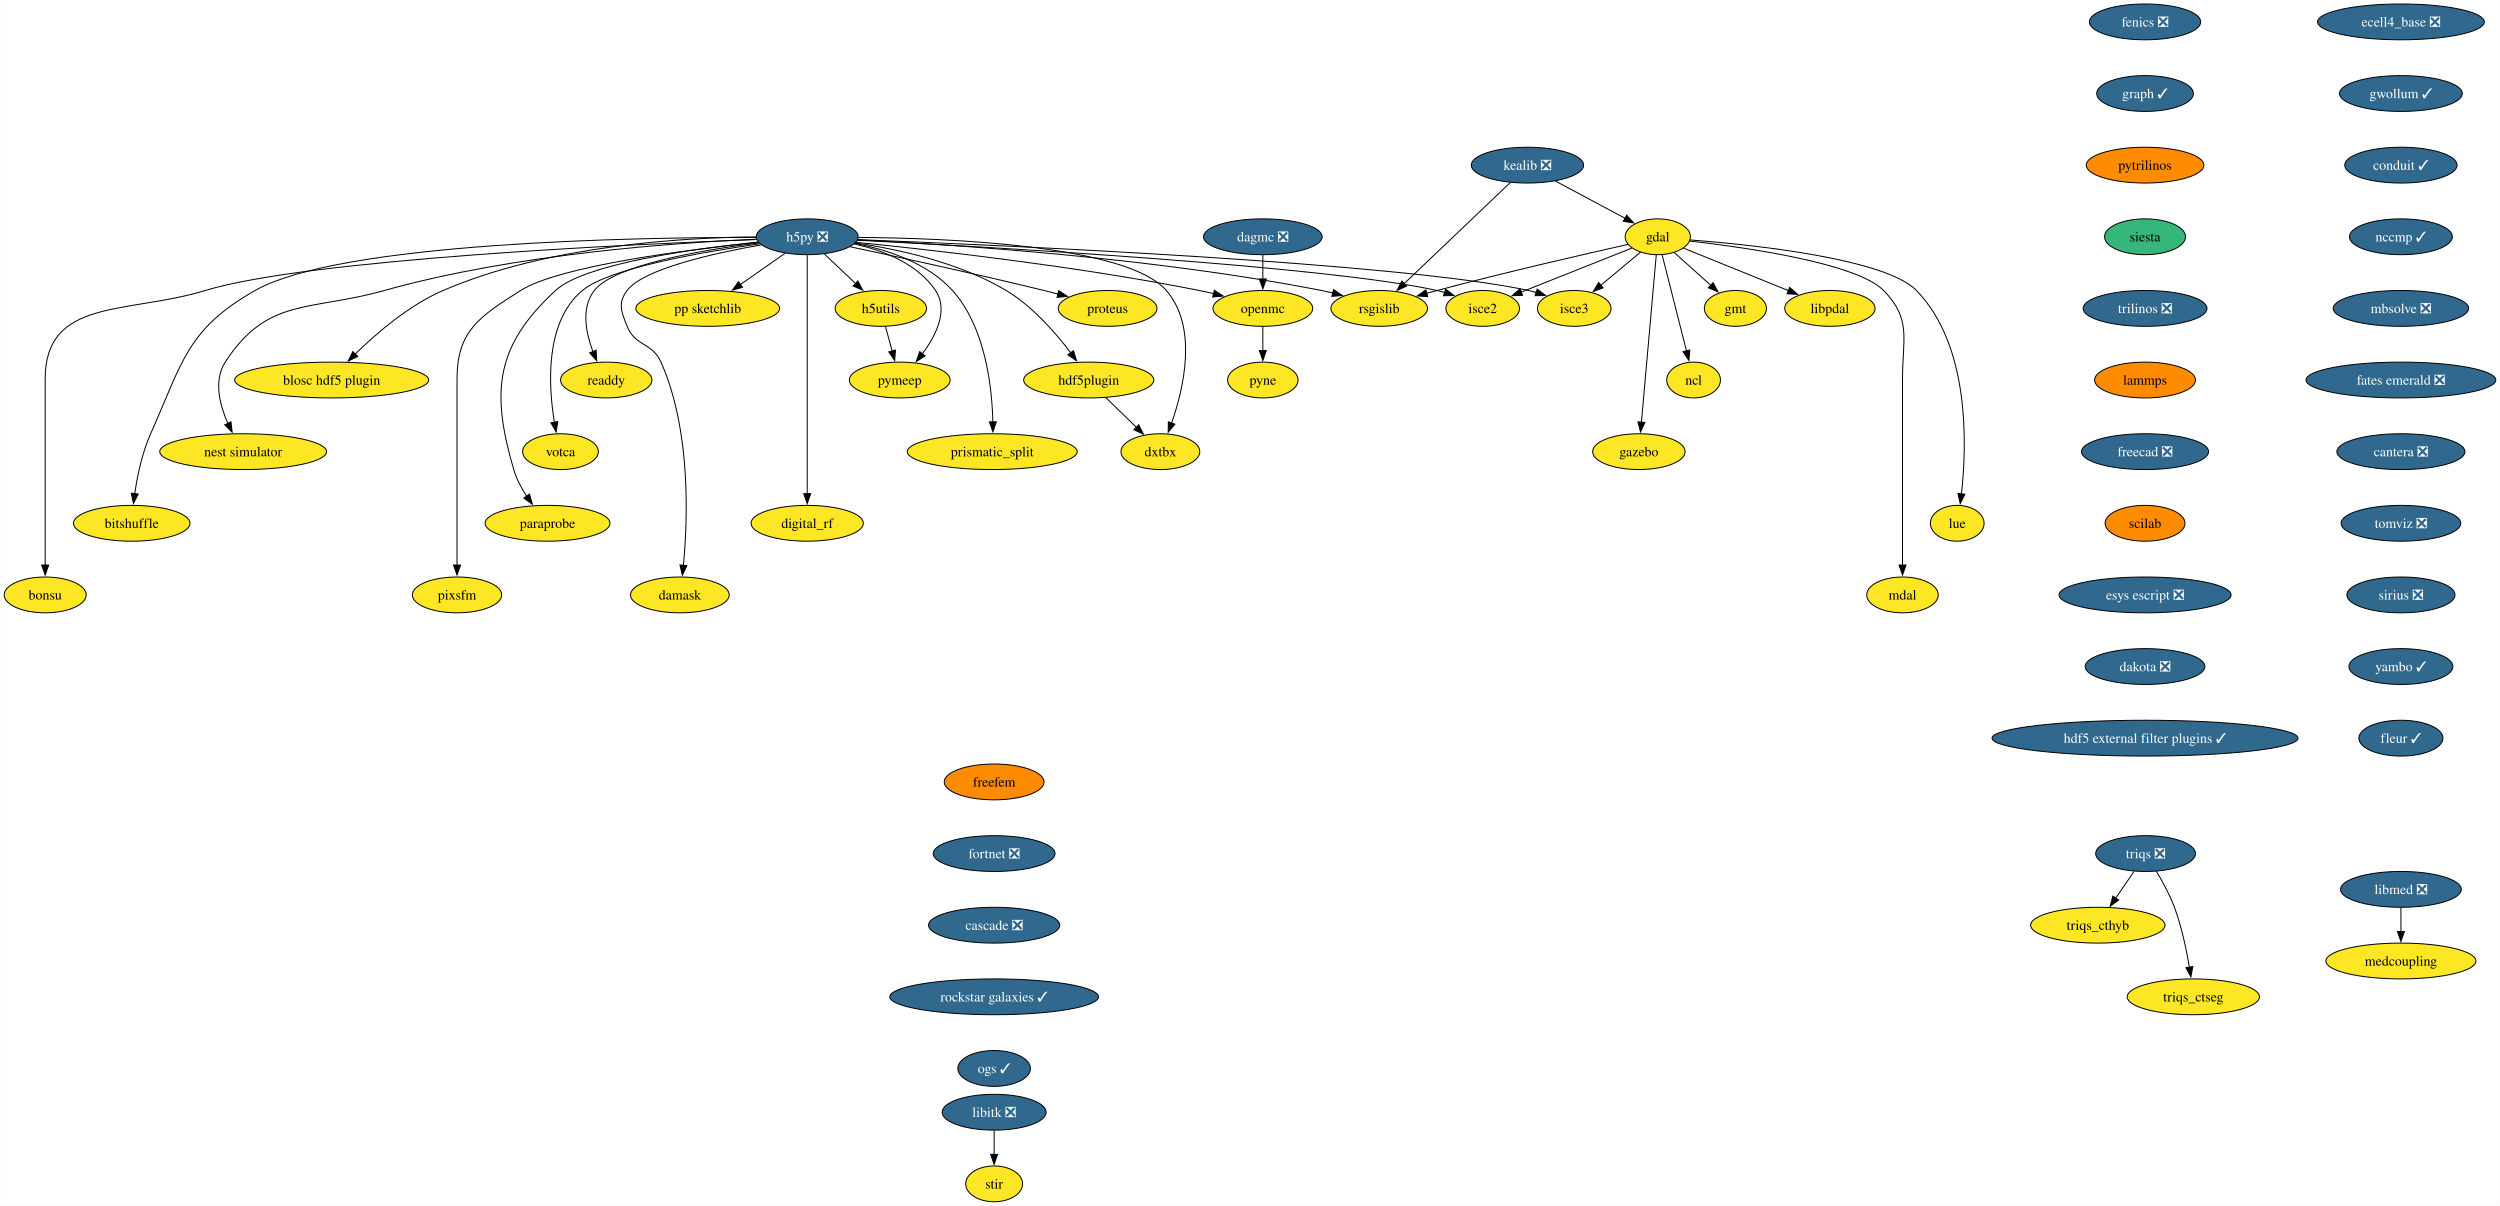
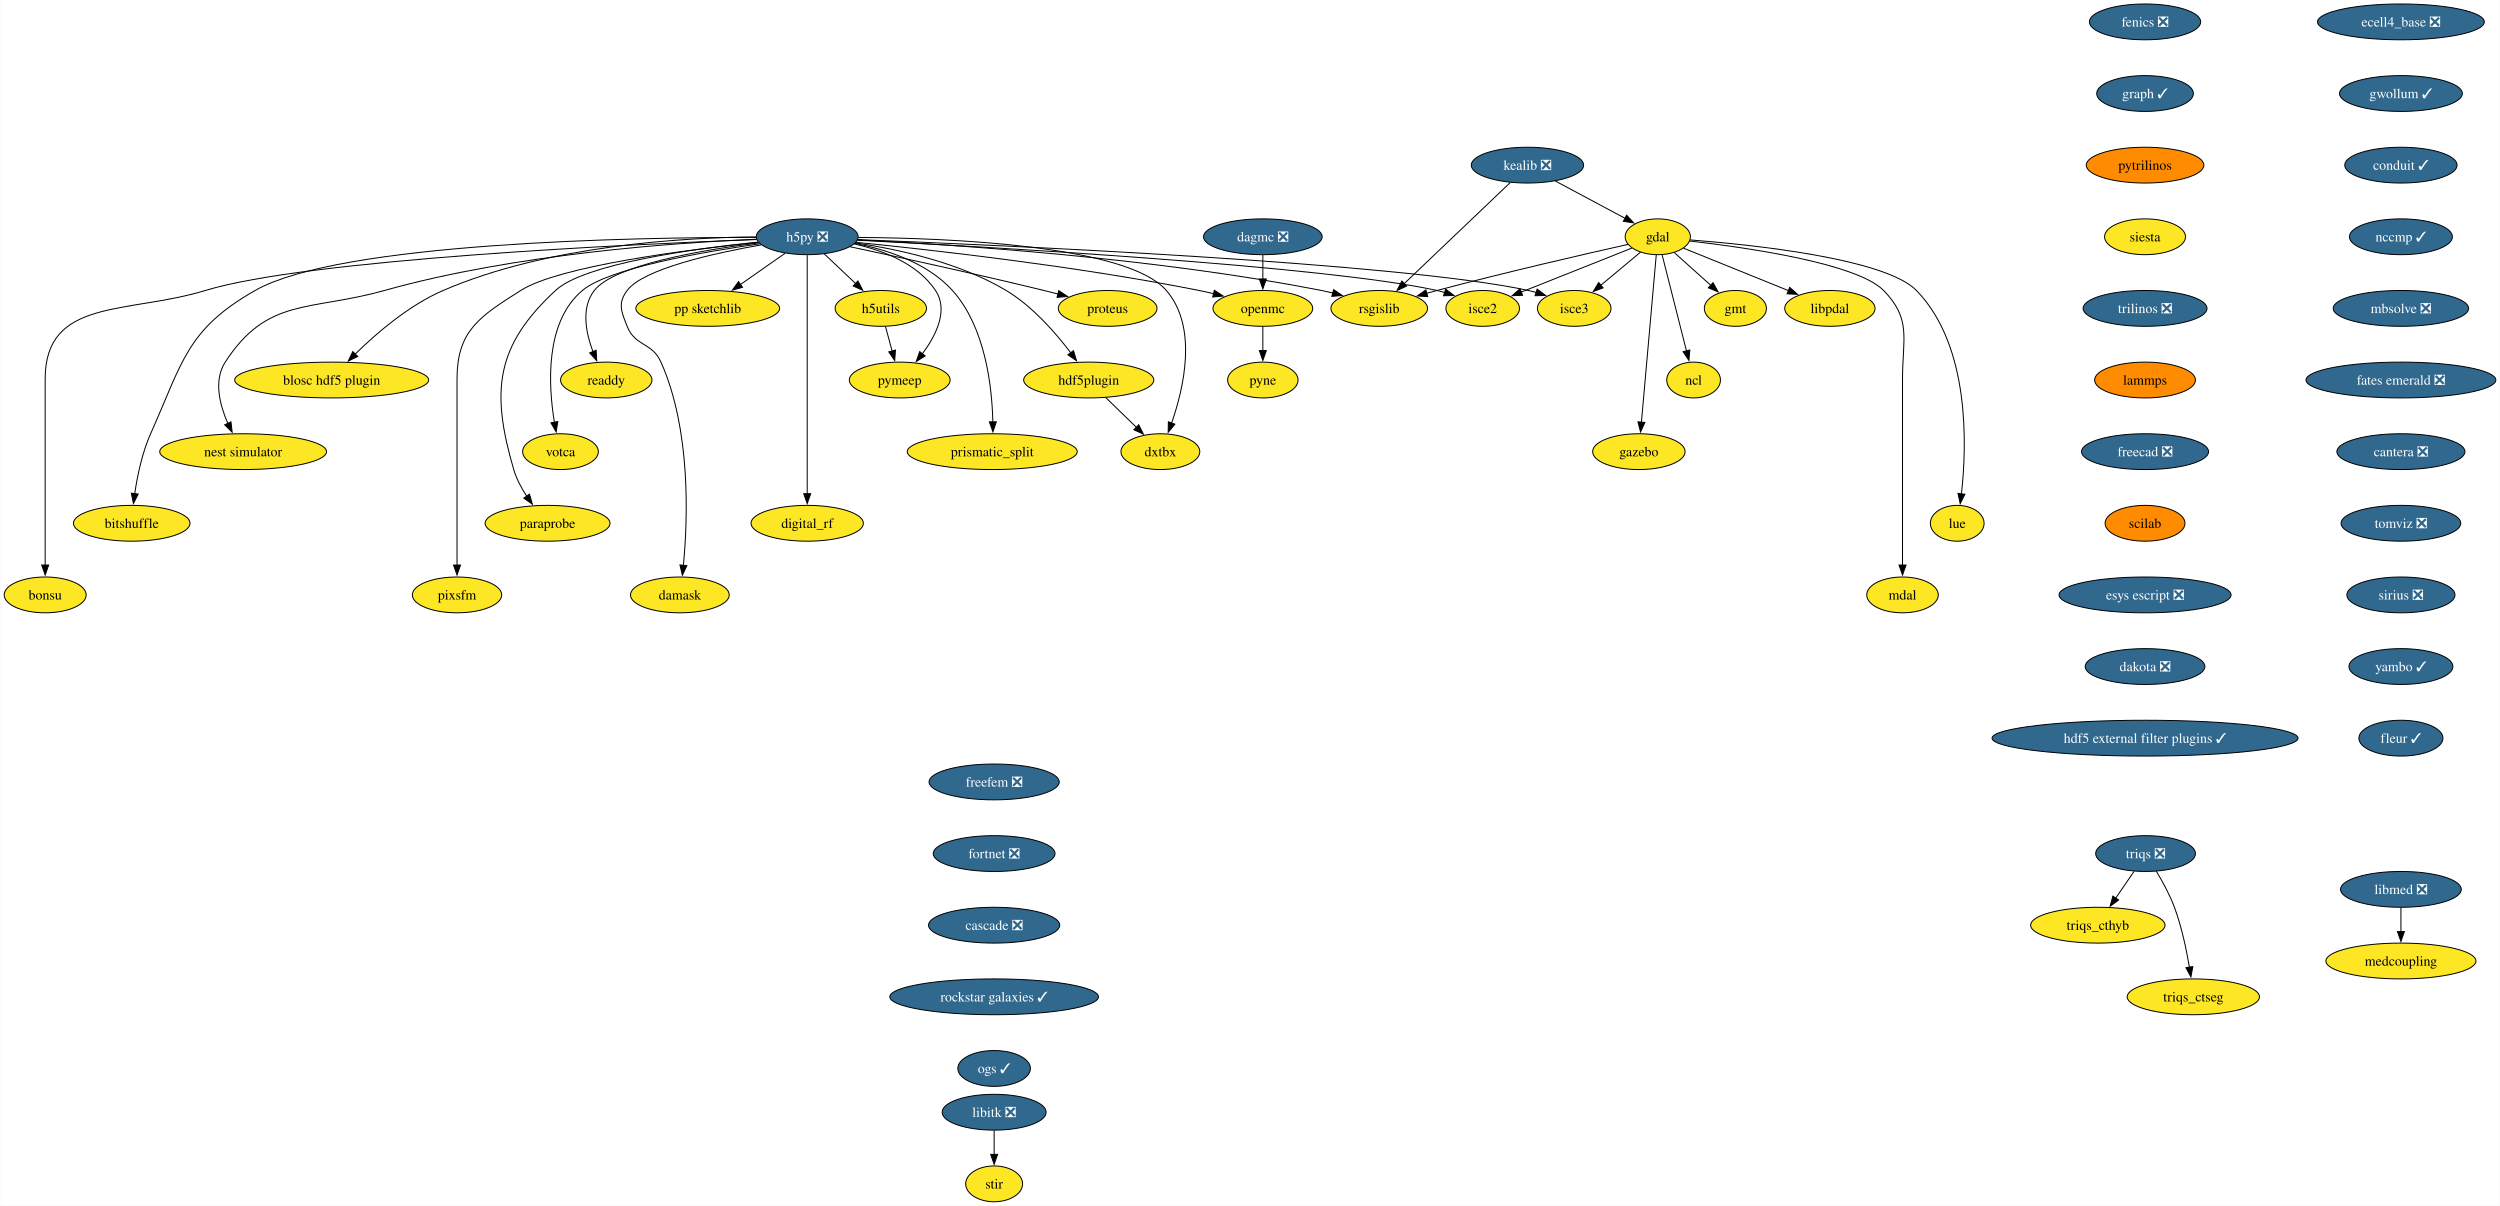
<svg xmlns="http://www.w3.org/2000/svg" xmlns:xlink="http://www.w3.org/1999/xlink" width="2513pt" height="1212pt" viewBox="0.00 0.00 2512.61 1212.00">
  <g id="graph0" class="graph" transform="scale(1 1) rotate(0) translate(4 1208)">
    <polygon fill="white" stroke="none" points="-4,4 -4,-1208 2508.61,-1208 2508.61,4 -4,4" />
    <g id="node1" class="node">
      <g id="a_node1">
        <a xlink:href="https://github.com/conda-forge/fenics-feedstock/pull/233" xlink:title="fenics ❎">
          <ellipse fill="#31688e" stroke="black" cx="2152.01" cy="-1186" rx="55.94" ry="18" />
          <text text-anchor="middle" x="2152.01" y="-1181.33" font-family="Times,serif" font-size="14.00" fill="white">fenics ❎</text>
        </a>
      </g>
    </g>
    <g id="node2" class="node">
      <g id="a_node2">
        <a xlink:href="https://github.com/conda-forge/graph-feedstock/pull/11" xlink:title="graph ✓">
          <ellipse fill="#31688e" stroke="black" cx="2152.01" cy="-1114" rx="48.58" ry="18" />
          <text text-anchor="middle" x="2152.01" y="-1109.33" font-family="Times,serif" font-size="14.00" fill="white">graph ✓</text>
        </a>
      </g>
    </g>
    <g id="node13" class="node">
      <g id="a_node13">
        <a xlink:href="https://github.com/conda-forge/pytrilinos-feedstock" xlink:title="pytrilinos">
          <ellipse fill="#ff8c00" stroke="black" cx="2152.01" cy="-1042" rx="59.1" ry="18" />
          <text text-anchor="middle" x="2152.01" y="-1037.33" font-family="Times,serif" font-size="14.00">pytrilinos</text>
        </a>
      </g>
    </g>
    <g id="node3" class="node">
      <g id="a_node3">
        <a xlink:href="https://github.com/conda-forge/gdal-feedstock" xlink:title="gdal">
          <ellipse fill="#fde725" stroke="black" cx="1662.21" cy="-970" rx="32.79" ry="18" />
          <text text-anchor="middle" x="1662.21" y="-965.33" font-family="Times,serif" font-size="14.00">gdal</text>
        </a>
      </g>
    </g>
    <g id="node4" class="node">
      <g id="a_node4">
        <a xlink:href="https://github.com/conda-forge/gmt-feedstock" xlink:title="gmt">
          <ellipse fill="#fde725" stroke="black" cx="1740.21" cy="-898" rx="31.22" ry="18" />
          <text text-anchor="middle" x="1740.21" y="-893.33" font-family="Times,serif" font-size="14.00">gmt</text>
        </a>
      </g>
    </g>
    <g id="edge2" class="edge">
      <path fill="none" stroke="black" d="M1678.75,-954.15C1689.48,-944.53 1703.64,-931.82 1715.66,-921.03" />
      <polygon fill="black" stroke="black" points="1717.73,-923.88 1722.84,-914.59 1713.06,-918.67 1717.73,-923.88" />
    </g>
    <g id="node5" class="node">
      <g id="a_node5">
        <a xlink:href="https://github.com/conda-forge/ncl-feedstock" xlink:title="ncl">
          <ellipse fill="#fde725" stroke="black" cx="1698.21" cy="-826" rx="27" ry="18" />
          <text text-anchor="middle" x="1698.21" y="-821.33" font-family="Times,serif" font-size="14.00">ncl</text>
        </a>
      </g>
    </g>
    <g id="edge3" class="edge">
      <path fill="none" stroke="black" d="M1666.56,-951.87C1672.64,-927.88 1683.76,-883.99 1691.07,-855.16" />
      <polygon fill="black" stroke="black" points="1694.42,-856.21 1693.48,-845.66 1687.63,-854.49 1694.42,-856.21" />
    </g>
    <g id="node6" class="node">
      <g id="a_node6">
        <a xlink:href="https://github.com/conda-forge/rsgislib-feedstock" xlink:title="rsgislib">
          <ellipse fill="#fde725" stroke="black" cx="1382.21" cy="-898" rx="48.58" ry="18" />
          <text text-anchor="middle" x="1382.21" y="-893.33" font-family="Times,serif" font-size="14.00">rsgislib</text>
        </a>
      </g>
    </g>
    <g id="edge4" class="edge">
      <path fill="none" stroke="black" d="M1632.29,-962.36C1589.53,-952.77 1508.57,-934.17 1440.21,-916 1436.87,-915.11 1433.43,-914.17 1429.97,-913.21" />
      <polygon fill="black" stroke="black" points="1430.98,-909.86 1420.41,-910.49 1429.07,-916.59 1430.98,-909.86" />
    </g>
    <g id="node7" class="node">
      <g id="a_node7">
        <a xlink:href="https://github.com/conda-forge/isce2-feedstock" xlink:title="isce2">
          <ellipse fill="#fde725" stroke="black" cx="1486.21" cy="-898" rx="37" ry="18" />
          <text text-anchor="middle" x="1486.21" y="-893.33" font-family="Times,serif" font-size="14.00">isce2</text>
        </a>
      </g>
    </g>
    <g id="edge5" class="edge">
      <path fill="none" stroke="black" d="M1636.24,-958.67C1606.82,-946.97 1558.58,-927.78 1524.76,-914.33" />
      <polygon fill="black" stroke="black" points="1526.32,-911.19 1515.74,-910.74 1523.73,-917.69 1526.32,-911.19" />
    </g>
    <g id="node8" class="node">
      <g id="a_node8">
        <a xlink:href="https://github.com/conda-forge/gazebo-feedstock" xlink:title="gazebo">
          <ellipse fill="#fde725" stroke="black" cx="1643.21" cy="-754" rx="46.47" ry="18" />
          <text text-anchor="middle" x="1643.21" y="-749.33" font-family="Times,serif" font-size="14.00">gazebo</text>
        </a>
      </g>
    </g>
    <g id="edge6" class="edge">
      <path fill="none" stroke="black" d="M1660.69,-951.85C1657.43,-915.14 1649.75,-828.66 1645.75,-783.53" />
      <polygon fill="black" stroke="black" points="1649.25,-783.39 1644.88,-773.74 1642.27,-784.01 1649.25,-783.39" />
    </g>
    <g id="node9" class="node">
      <g id="a_node9">
        <a xlink:href="https://github.com/conda-forge/lue-feedstock" xlink:title="lue">
          <ellipse fill="#fde725" stroke="black" cx="1963.21" cy="-682" rx="27" ry="18" />
          <text text-anchor="middle" x="1963.21" y="-677.33" font-family="Times,serif" font-size="14.00">lue</text>
        </a>
      </g>
    </g>
    <g id="edge7" class="edge">
      <path fill="none" stroke="black" d="M1694.61,-966.85C1757.11,-962.02 1890.96,-948.1 1922.21,-916 1976.22,-860.52 1972.92,-760.39 1967.43,-711.47" />
      <polygon fill="black" stroke="black" points="1970.92,-711.18 1966.2,-701.69 1963.97,-712.05 1970.92,-711.18" />
    </g>
    <g id="node10" class="node">
      <g id="a_node10">
        <a xlink:href="https://github.com/conda-forge/mdal-feedstock" xlink:title="mdal">
          <ellipse fill="#fde725" stroke="black" cx="1908.21" cy="-610" rx="35.95" ry="18" />
          <text text-anchor="middle" x="1908.21" y="-605.33" font-family="Times,serif" font-size="14.00">mdal</text>
        </a>
      </g>
    </g>
    <g id="edge8" class="edge">
      <path fill="none" stroke="black" d="M1694.33,-965.72C1750.29,-959.35 1862.29,-943.44 1889.21,-916 1917.54,-887.13 1908.21,-867.45 1908.21,-827 1908.21,-827 1908.21,-827 1908.21,-753 1908.21,-713.74 1908.21,-668.38 1908.21,-639.69" />
      <polygon fill="black" stroke="black" points="1911.71,-640 1908.21,-630 1904.71,-640 1911.71,-640" />
    </g>
    <g id="node11" class="node">
      <g id="a_node11">
        <a xlink:href="https://github.com/conda-forge/isce3-feedstock" xlink:title="isce3">
          <ellipse fill="#fde725" stroke="black" cx="1578.21" cy="-898" rx="37" ry="18" />
          <text text-anchor="middle" x="1578.21" y="-893.33" font-family="Times,serif" font-size="14.00">isce3</text>
        </a>
      </g>
    </g>
    <g id="edge9" class="edge">
      <path fill="none" stroke="black" d="M1644.81,-954.5C1633.25,-944.86 1617.86,-932.04 1604.78,-921.14" />
      <polygon fill="black" stroke="black" points="1607.26,-918.65 1597.34,-914.94 1602.78,-924.03 1607.26,-918.65" />
    </g>
    <g id="node12" class="node">
      <g id="a_node12">
        <a xlink:href="https://github.com/conda-forge/libpdal-feedstock" xlink:title="libpdal">
          <ellipse fill="#fde725" stroke="black" cx="1835.21" cy="-898" rx="45.42" ry="18" />
          <text text-anchor="middle" x="1835.21" y="-893.33" font-family="Times,serif" font-size="14.00">libpdal</text>
        </a>
      </g>
    </g>
    <g id="edge10" class="edge">
      <path fill="none" stroke="black" d="M1688.11,-958.52C1715.97,-947.25 1760.69,-929.15 1793.52,-915.87" />
      <polygon fill="black" stroke="black" points="1794.79,-919.13 1802.75,-912.13 1792.17,-912.64 1794.79,-919.13" />
    </g>
    <g id="node37" class="node">
      <g id="a_node37">
        <a xlink:href="https://github.com/conda-forge/siesta-feedstock" xlink:title="siesta">
-           <ellipse fill="#35b779" stroke="black" cx="2152.01" cy="-970" rx="40.69" ry="18" />
+           <ellipse fill="#fde725" stroke="black" cx="2152.01" cy="-970" rx="40.69" ry="18" />
          <text text-anchor="middle" x="2152.01" y="-965.33" font-family="Times,serif" font-size="14.00">siesta</text>
        </a>
      </g>
    </g>
    <g id="node14" class="node">
      <g id="a_node14">
        <a xlink:href="https://github.com/conda-forge/h5py-feedstock/pull/151" xlink:title="h5py ❎">
          <ellipse fill="#31688e" stroke="black" cx="807.21" cy="-970" rx="51.21" ry="18" />
          <text text-anchor="middle" x="807.21" y="-965.33" font-family="Times,serif" font-size="14.00" fill="white">h5py ❎</text>
        </a>
      </g>
    </g>
    <g id="edge12" class="edge">
      <path fill="none" stroke="black" d="M857.94,-966.88C951.08,-962.31 1155.32,-949.12 1324.21,-916 1327.98,-915.26 1331.86,-914.39 1335.74,-913.43" />
      <polygon fill="black" stroke="black" points="1336.34,-916.89 1345.11,-910.94 1334.55,-910.12 1336.34,-916.89" />
    </g>
    <g id="edge13" class="edge">
      <path fill="none" stroke="black" d="M857.53,-966.55C987.02,-959.95 1329.33,-940.65 1440.21,-916 1442.81,-915.42 1445.45,-914.73 1448.1,-913.97" />
      <polygon fill="black" stroke="black" points="1448.97,-917.37 1457.41,-910.95 1446.82,-910.71 1448.97,-917.37" />
    </g>
    <g id="edge14" class="edge">
      <path fill="none" stroke="black" d="M858.26,-967.13C1001.18,-961.61 1403.25,-943.96 1532.21,-916 1534.81,-915.44 1537.46,-914.76 1540.11,-914" />
      <polygon fill="black" stroke="black" points="1540.97,-917.4 1549.42,-911 1538.83,-910.74 1540.97,-917.4" />
    </g>
    <g id="node15" class="node">
      <g id="a_node15">
        <a xlink:href="https://github.com/conda-forge/openmc-feedstock" xlink:title="openmc">
          <ellipse fill="#fde725" stroke="black" cx="1265.21" cy="-898" rx="50.16" ry="18" />
          <text text-anchor="middle" x="1265.21" y="-893.33" font-family="Times,serif" font-size="14.00">openmc</text>
        </a>
      </g>
    </g>
    <g id="edge15" class="edge">
      <path fill="none" stroke="black" d="M856.37,-964.4C931.26,-956.93 1078.19,-940.51 1201.21,-916 1206.04,-915.04 1211.03,-913.92 1216.02,-912.73" />
      <polygon fill="black" stroke="black" points="1216.49,-916.22 1225.35,-910.41 1214.8,-909.43 1216.49,-916.22" />
    </g>
    <g id="node16" class="node">
      <g id="a_node16">
        <a xlink:href="https://github.com/conda-forge/h5utils-feedstock" xlink:title="h5utils">
          <ellipse fill="#fde725" stroke="black" cx="881.21" cy="-898" rx="45.95" ry="18" />
          <text text-anchor="middle" x="881.21" y="-893.33" font-family="Times,serif" font-size="14.00">h5utils</text>
        </a>
      </g>
    </g>
    <g id="edge16" class="edge">
      <path fill="none" stroke="black" d="M824.38,-952.76C833.72,-943.93 845.45,-932.83 855.83,-923.01" />
      <polygon fill="black" stroke="black" points="858.18,-925.6 863.04,-916.19 853.37,-920.52 858.18,-925.6" />
    </g>
    <g id="node17" class="node">
      <g id="a_node17">
        <a xlink:href="https://github.com/conda-forge/pymeep-feedstock" xlink:title="pymeep">
          <ellipse fill="#fde725" stroke="black" cx="900.21" cy="-826" rx="50.68" ry="18" />
          <text text-anchor="middle" x="900.21" y="-821.33" font-family="Times,serif" font-size="14.00">pymeep</text>
        </a>
      </g>
    </g>
    <g id="edge17" class="edge">
      <path fill="none" stroke="black" d="M854.55,-962.8C883.39,-956.31 918.08,-943.05 936.21,-916 949.47,-896.22 936.72,-870.8 922.86,-852.19" />
      <polygon fill="black" stroke="black" points="925.77,-850.23 916.8,-844.59 920.3,-854.59 925.77,-850.23" />
    </g>
    <g id="node18" class="node">
      <g id="a_node18">
        <a xlink:href="https://github.com/conda-forge/blosc-hdf5-plugin-feedstock" xlink:title="blosc hdf5 plugin">
          <ellipse fill="#fde725" stroke="black" cx="329.21" cy="-826" rx="97.51" ry="18" />
          <text text-anchor="middle" x="329.21" y="-821.33" font-family="Times,serif" font-size="14.00">blosc hdf5 plugin</text>
        </a>
      </g>
    </g>
    <g id="edge18" class="edge">
      <path fill="none" stroke="black" d="M755.51,-969.86C682.48,-969.25 546.28,-961.37 441.21,-916 406.74,-901.12 373.93,-872.78 352.83,-852.06" />
      <polygon fill="black" stroke="black" points="355.41,-849.69 345.87,-845.06 350.44,-854.62 355.41,-849.69" />
    </g>
    <g id="node19" class="node">
      <g id="a_node19">
        <a xlink:href="https://github.com/conda-forge/nest-simulator-feedstock" xlink:title="nest simulator">
          <ellipse fill="#fde725" stroke="black" cx="240.21" cy="-754" rx="83.83" ry="18" />
          <text text-anchor="middle" x="240.21" y="-749.33" font-family="Times,serif" font-size="14.00">nest simulator</text>
        </a>
      </g>
    </g>
    <g id="edge19" class="edge">
      <path fill="none" stroke="black" d="M756.2,-967.54C675.43,-964.13 513.77,-952.9 382.21,-916 307.13,-894.94 264.55,-909.48 222.21,-844 210.34,-825.63 216.62,-801.03 224.87,-782.34" />
      <polygon fill="black" stroke="black" points="227.96,-784 229.17,-773.48 221.66,-780.95 227.96,-784" />
    </g>
    <g id="node20" class="node">
      <g id="a_node20">
        <a xlink:href="https://github.com/conda-forge/bitshuffle-feedstock" xlink:title="bitshuffle">
          <ellipse fill="#fde725" stroke="black" cx="128.21" cy="-682" rx="58.57" ry="18" />
          <text text-anchor="middle" x="128.21" y="-677.33" font-family="Times,serif" font-size="14.00">bitshuffle</text>
        </a>
      </g>
    </g>
    <g id="edge20" class="edge">
      <path fill="none" stroke="black" d="M755.78,-969.38C635.07,-969.44 337.36,-964.52 252.21,-916 183.4,-876.78 179.52,-844.32 147.21,-772 138.64,-752.8 133.84,-729.52 131.22,-711.58" />
      <polygon fill="black" stroke="black" points="134.72,-711.36 129.95,-701.89 127.78,-712.26 134.72,-711.36" />
    </g>
    <g id="node21" class="node">
      <g id="a_node21">
        <a xlink:href="https://github.com/conda-forge/bonsu-feedstock" xlink:title="bonsu">
          <ellipse fill="#fde725" stroke="black" cx="41.21" cy="-610" rx="41.21" ry="18" />
          <text text-anchor="middle" x="41.21" y="-605.33" font-family="Times,serif" font-size="14.00">bonsu</text>
        </a>
      </g>
    </g>
    <g id="edge21" class="edge">
      <path fill="none" stroke="black" d="M756.13,-967.25C629.77,-962.48 305.33,-947.47 202.21,-916 124.01,-892.14 41.21,-908.76 41.21,-827 41.21,-827 41.21,-827 41.21,-753 41.21,-713.74 41.21,-668.38 41.21,-639.69" />
      <polygon fill="black" stroke="black" points="44.71,-640 41.21,-630 37.71,-640 44.71,-640" />
    </g>
    <g id="node22" class="node">
      <g id="a_node22">
        <a xlink:href="https://github.com/conda-forge/proteus-feedstock" xlink:title="proteus">
          <ellipse fill="#fde725" stroke="black" cx="1109.21" cy="-898" rx="49.63" ry="18" />
          <text text-anchor="middle" x="1109.21" y="-893.33" font-family="Times,serif" font-size="14.00">proteus</text>
        </a>
      </g>
    </g>
    <g id="edge22" class="edge">
      <path fill="none" stroke="black" d="M850.33,-959.95C898.1,-949.79 977.36,-932.56 1045.21,-916 1049.8,-914.88 1054.56,-913.68 1059.32,-912.46" />
      <polygon fill="black" stroke="black" points="1060.09,-915.88 1068.89,-909.97 1058.33,-909.1 1060.09,-915.88" />
    </g>
    <g id="node23" class="node">
      <g id="a_node23">
        <a xlink:href="https://github.com/conda-forge/hdf5plugin-feedstock" xlink:title="hdf5plugin">
          <ellipse fill="#fde725" stroke="black" cx="1090.21" cy="-826" rx="65.41" ry="18" />
          <text text-anchor="middle" x="1090.21" y="-821.33" font-family="Times,serif" font-size="14.00">hdf5plugin</text>
        </a>
      </g>
    </g>
    <g id="edge23" class="edge">
      <path fill="none" stroke="black" d="M855.81,-963.82C898.24,-957.57 960.22,-944.15 1007.21,-916 1033.69,-900.14 1056.98,-873.4 1072.1,-853.36" />
      <polygon fill="black" stroke="black" points="1074.87,-855.5 1077.94,-845.36 1069.22,-851.36 1074.87,-855.5" />
    </g>
    <g id="node24" class="node">
      <g id="a_node24">
        <a xlink:href="https://github.com/conda-forge/prismatic_split-feedstock" xlink:title="prismatic_split">
          <ellipse fill="#fde725" stroke="black" cx="993.21" cy="-754" rx="85.41" ry="18" />
          <text text-anchor="middle" x="993.21" y="-749.33" font-family="Times,serif" font-size="14.00">prismatic_split</text>
        </a>
      </g>
    </g>
    <g id="edge24" class="edge">
      <path fill="none" stroke="black" d="M855.11,-963.36C887.24,-957.09 928.13,-943.85 953.21,-916 986.31,-879.24 993,-819.34 993.82,-783.89" />
      <polygon fill="black" stroke="black" points="997.32,-783.99 993.89,-773.96 990.32,-783.94 997.32,-783.99" />
    </g>
    <g id="node25" class="node">
      <g id="a_node25">
        <a xlink:href="https://github.com/conda-forge/digital_rf-feedstock" xlink:title="digital_rf">
          <ellipse fill="#fde725" stroke="black" cx="807.21" cy="-682" rx="56.47" ry="18" />
          <text text-anchor="middle" x="807.21" y="-677.33" font-family="Times,serif" font-size="14.00">digital_rf</text>
        </a>
      </g>
    </g>
    <g id="edge25" class="edge">
      <path fill="none" stroke="black" d="M807.21,-951.54C807.21,-903.76 807.21,-770.51 807.21,-711.61" />
      <polygon fill="black" stroke="black" points="810.71,-711.75 807.21,-701.75 803.71,-711.75 810.71,-711.75" />
    </g>
    <g id="node26" class="node">
      <g id="a_node26">
        <a xlink:href="https://github.com/conda-forge/damask-feedstock" xlink:title="damask">
          <ellipse fill="#fde725" stroke="black" cx="679.21" cy="-610" rx="49.63" ry="18" />
          <text text-anchor="middle" x="679.21" y="-605.33" font-family="Times,serif" font-size="14.00">damask</text>
        </a>
      </g>
    </g>
    <g id="edge26" class="edge">
      <path fill="none" stroke="black" d="M761,-961.87C712.92,-953.39 642.41,-937.62 626.21,-916 616.62,-903.19 620.3,-894.87 626.21,-880 634.34,-859.55 651.26,-864.1 660.21,-844 690.62,-775.74 687.12,-685.14 682.75,-639.65" />
      <polygon fill="black" stroke="black" points="686.25,-639.41 681.71,-629.83 679.29,-640.14 686.25,-639.41" />
    </g>
    <g id="node27" class="node">
      <g id="a_node27">
        <a xlink:href="https://github.com/conda-forge/pp-sketchlib-feedstock" xlink:title="pp sketchlib">
          <ellipse fill="#fde725" stroke="black" cx="707.21" cy="-898" rx="72.25" ry="18" />
          <text text-anchor="middle" x="707.21" y="-893.33" font-family="Times,serif" font-size="14.00">pp sketchlib</text>
        </a>
      </g>
    </g>
    <g id="edge27" class="edge">
      <path fill="none" stroke="black" d="M785.02,-953.46C771.8,-944.21 754.79,-932.3 740.04,-921.98" />
      <polygon fill="black" stroke="black" points="742.18,-919.2 731.98,-916.34 738.16,-924.94 742.18,-919.2" />
    </g>
    <g id="node28" class="node">
      <g id="a_node28">
        <a xlink:href="https://github.com/conda-forge/readdy-feedstock" xlink:title="readdy">
          <ellipse fill="#fde725" stroke="black" cx="605.21" cy="-826" rx="45.95" ry="18" />
          <text text-anchor="middle" x="605.21" y="-821.33" font-family="Times,serif" font-size="14.00">readdy</text>
        </a>
      </g>
    </g>
    <g id="edge28" class="edge">
      <path fill="none" stroke="black" d="M758.77,-963.87C702.09,-956.76 613.38,-941.77 593.21,-916 579.72,-898.76 584.64,-873.65 591.84,-854.49" />
      <polygon fill="black" stroke="black" points="595.01,-855.98 595.63,-845.4 588.55,-853.28 595.01,-855.98" />
    </g>
    <g id="node29" class="node">
      <g id="a_node29">
        <a xlink:href="https://github.com/conda-forge/votca-feedstock" xlink:title="votca">
          <ellipse fill="#fde725" stroke="black" cx="559.21" cy="-754" rx="38.06" ry="18" />
          <text text-anchor="middle" x="559.21" y="-749.33" font-family="Times,serif" font-size="14.00">votca</text>
        </a>
      </g>
    </g>
    <g id="edge29" class="edge">
      <path fill="none" stroke="black" d="M759.52,-962.92C701.48,-954.67 607.9,-938.35 581.21,-916 543.26,-884.21 547,-820.34 553.11,-783.31" />
      <polygon fill="black" stroke="black" points="556.5,-784.27 554.86,-773.8 549.61,-783 556.5,-784.27" />
    </g>
    <g id="node30" class="node">
      <g id="a_node30">
        <a xlink:href="https://github.com/conda-forge/dxtbx-feedstock" xlink:title="dxtbx">
          <ellipse fill="#fde725" stroke="black" cx="1162.21" cy="-754" rx="39.63" ry="18" />
          <text text-anchor="middle" x="1162.21" y="-749.33" font-family="Times,serif" font-size="14.00">dxtbx</text>
        </a>
      </g>
    </g>
    <g id="edge30" class="edge">
      <path fill="none" stroke="black" d="M858.62,-969.33C948.6,-968.69 1128.82,-961.6 1168.21,-916 1200.06,-879.14 1185.8,-817.92 1173.43,-782.54" />
      <polygon fill="black" stroke="black" points="1176.81,-781.61 1170.06,-773.45 1170.25,-784.04 1176.81,-781.61" />
    </g>
    <g id="node31" class="node">
      <g id="a_node31">
        <a xlink:href="https://github.com/conda-forge/paraprobe-feedstock" xlink:title="paraprobe">
          <ellipse fill="#fde725" stroke="black" cx="546.21" cy="-682" rx="62.78" ry="18" />
          <text text-anchor="middle" x="546.21" y="-677.33" font-family="Times,serif" font-size="14.00">paraprobe</text>
        </a>
      </g>
    </g>
    <g id="edge31" class="edge">
      <path fill="none" stroke="black" d="M757.85,-964.65C692.84,-957.94 583.32,-942.94 554.21,-916 493.92,-860.2 489.1,-814.83 512.21,-736 514.97,-726.6 519.96,-717.29 525.28,-709.16" />
      <polygon fill="black" stroke="black" points="528.04,-711.32 530.94,-701.13 522.32,-707.29 528.04,-711.32" />
    </g>
    <g id="node32" class="node">
      <g id="a_node32">
        <a xlink:href="https://github.com/conda-forge/pixsfm-feedstock" xlink:title="pixsfm">
          <ellipse fill="#fde725" stroke="black" cx="455.21" cy="-610" rx="44.9" ry="18" />
          <text text-anchor="middle" x="455.21" y="-605.33" font-family="Times,serif" font-size="14.00">pixsfm</text>
        </a>
      </g>
    </g>
    <g id="edge32" class="edge">
      <path fill="none" stroke="black" d="M758.14,-964.42C686.66,-957.01 558.19,-940.69 519.21,-916 478.06,-889.93 455.21,-875.72 455.21,-827 455.21,-827 455.21,-827 455.21,-753 455.21,-713.74 455.21,-668.38 455.21,-639.69" />
      <polygon fill="black" stroke="black" points="458.71,-640 455.21,-630 451.71,-640 458.71,-640" />
    </g>
    <g id="node33" class="node">
      <g id="a_node33">
        <a xlink:href="https://github.com/conda-forge/pyne-feedstock" xlink:title="pyne">
          <ellipse fill="#fde725" stroke="black" cx="1265.21" cy="-826" rx="35.42" ry="18" />
          <text text-anchor="middle" x="1265.21" y="-821.33" font-family="Times,serif" font-size="14.00">pyne</text>
        </a>
      </g>
    </g>
    <g id="edge33" class="edge">
      <path fill="none" stroke="black" d="M1265.21,-879.7C1265.21,-872.41 1265.21,-863.73 1265.21,-855.54" />
      <polygon fill="black" stroke="black" points="1268.71,-855.62 1265.21,-845.62 1261.71,-855.62 1268.71,-855.62" />
    </g>
    <g id="edge34" class="edge">
      <path fill="none" stroke="black" d="M885.91,-879.7C887.93,-872.24 890.35,-863.32 892.62,-854.97" />
      <polygon fill="black" stroke="black" points="895.93,-856.13 895.17,-845.57 889.18,-854.3 895.93,-856.13" />
    </g>
    <g id="edge35" class="edge">
      <path fill="none" stroke="black" d="M1107.28,-808.41C1116.5,-799.44 1128.05,-788.21 1138.17,-778.37" />
      <polygon fill="black" stroke="black" points="1140.44,-781.05 1145.17,-771.57 1135.56,-776.03 1140.44,-781.05" />
    </g>
    <g id="node34" class="node">
      <g id="a_node34">
        <a xlink:href="https://github.com/conda-forge/kealib-feedstock/pull/65" xlink:title="kealib ❎">
          <ellipse fill="#31688e" stroke="black" cx="1531.21" cy="-1042" rx="56.47" ry="18" />
          <text text-anchor="middle" x="1531.21" y="-1037.33" font-family="Times,serif" font-size="14.00" fill="white">kealib ❎</text>
        </a>
      </g>
    </g>
    <g id="edge36" class="edge">
      <path fill="none" stroke="black" d="M1559.32,-1025.98C1579.86,-1015 1607.79,-1000.08 1629.36,-988.55" />
      <polygon fill="black" stroke="black" points="1630.88,-991.71 1638.05,-983.91 1627.58,-985.54 1630.88,-991.71" />
    </g>
    <g id="edge37" class="edge">
      <path fill="none" stroke="black" d="M1513.83,-1024.43C1487.45,-999.29 1437.18,-951.38 1406.98,-922.6" />
      <polygon fill="black" stroke="black" points="1409.78,-920.44 1400.12,-916.07 1404.95,-925.5 1409.78,-920.44" />
    </g>
    <g id="node35" class="node">
      <g id="a_node35">
        <a xlink:href="https://github.com/conda-forge/libitk-feedstock/pull/99" xlink:title="libitk ❎">
          <ellipse fill="#31688e" stroke="black" cx="995.11" cy="-90" rx="52.26" ry="18" />
          <text text-anchor="middle" x="995.11" y="-85.33" font-family="Times,serif" font-size="14.00" fill="white">libitk ❎</text>
        </a>
      </g>
    </g>
    <g id="node36" class="node">
      <g id="a_node36">
        <a xlink:href="https://github.com/conda-forge/stir-feedstock" xlink:title="stir">
          <ellipse fill="#fde725" stroke="black" cx="995.11" cy="-18" rx="28.59" ry="18" />
          <text text-anchor="middle" x="995.11" y="-13.32" font-family="Times,serif" font-size="14.00">stir</text>
        </a>
      </g>
    </g>
    <g id="edge38" class="edge">
      <path fill="none" stroke="black" d="M995.11,-71.7C995.11,-64.41 995.11,-55.73 995.11,-47.54" />
      <polygon fill="black" stroke="black" points="998.61,-47.62 995.11,-37.62 991.61,-47.62 998.61,-47.62" />
    </g>
    <g id="node38" class="node">
      <g id="a_node38">
        <a xlink:href="https://github.com/conda-forge/trilinos-feedstock/pull/48" xlink:title="trilinos ❎">
          <ellipse fill="#31688e" stroke="black" cx="2152.01" cy="-898" rx="62.26" ry="18" />
          <text text-anchor="middle" x="2152.01" y="-893.33" font-family="Times,serif" font-size="14.00" fill="white">trilinos ❎</text>
        </a>
      </g>
    </g>
    <g id="node41" class="node">
      <g id="a_node41">
        <a xlink:href="https://github.com/conda-forge/lammps-feedstock" xlink:title="lammps">
          <ellipse fill="#ff8c00" stroke="black" cx="2152.01" cy="-826" rx="50.68" ry="18" />
          <text text-anchor="middle" x="2152.01" y="-821.33" font-family="Times,serif" font-size="14.00">lammps</text>
        </a>
      </g>
    </g>
    <g id="node39" class="node">
      <g id="a_node39">
        <a xlink:href="https://github.com/conda-forge/libmed-feedstock/pull/69" xlink:title="libmed ❎">
          <ellipse fill="#31688e" stroke="black" cx="2409.21" cy="-314" rx="60.68" ry="18" />
          <text text-anchor="middle" x="2409.21" y="-309.32" font-family="Times,serif" font-size="14.00" fill="white">libmed ❎</text>
        </a>
      </g>
    </g>
    <g id="node40" class="node">
      <g id="a_node40">
        <a xlink:href="https://github.com/conda-forge/medcoupling-feedstock" xlink:title="medcoupling">
          <ellipse fill="#fde725" stroke="black" cx="2409.21" cy="-242" rx="75.41" ry="18" />
          <text text-anchor="middle" x="2409.21" y="-237.32" font-family="Times,serif" font-size="14.00">medcoupling</text>
        </a>
      </g>
    </g>
    <g id="edge41" class="edge">
      <path fill="none" stroke="black" d="M2409.21,-295.7C2409.21,-288.41 2409.21,-279.73 2409.21,-271.54" />
      <polygon fill="black" stroke="black" points="2412.71,-271.62 2409.21,-261.62 2405.71,-271.62 2412.71,-271.62" />
    </g>
    <g id="node42" class="node">
      <g id="a_node42">
        <a xlink:href="https://github.com/conda-forge/freecad-feedstock/pull/128" xlink:title="freecad ❎">
          <ellipse fill="#31688e" stroke="black" cx="2152.01" cy="-754" rx="63.84" ry="18" />
          <text text-anchor="middle" x="2152.01" y="-749.33" font-family="Times,serif" font-size="14.00" fill="white">freecad ❎</text>
        </a>
      </g>
    </g>
    <g id="node43" class="node">
      <g id="a_node43">
        <a xlink:href="https://github.com/conda-forge/scilab-feedstock" xlink:title="scilab">
          <ellipse fill="#ff8c00" stroke="black" cx="2152.01" cy="-682" rx="40.16" ry="18" />
          <text text-anchor="middle" x="2152.01" y="-677.33" font-family="Times,serif" font-size="14.00">scilab</text>
        </a>
      </g>
    </g>
    <g id="node44" class="node">
      <g id="a_node44">
        <a xlink:href="https://github.com/conda-forge/esys-escript-feedstock/pull/76" xlink:title="esys escript ❎">
          <ellipse fill="#31688e" stroke="black" cx="2152.01" cy="-610" rx="86.46" ry="18" />
          <text text-anchor="middle" x="2152.01" y="-605.33" font-family="Times,serif" font-size="14.00" fill="white">esys escript ❎</text>
        </a>
      </g>
    </g>
    <g id="node45" class="node">
      <g id="a_node45">
        <a xlink:href="https://github.com/conda-forge/dakota-feedstock/pull/52" xlink:title="dakota ❎">
          <ellipse fill="#31688e" stroke="black" cx="2152.01" cy="-538" rx="60.15" ry="18" />
          <text text-anchor="middle" x="2152.01" y="-533.33" font-family="Times,serif" font-size="14.00" fill="white">dakota ❎</text>
        </a>
      </g>
    </g>
    <g id="node46" class="node">
      <g id="a_node46">
        <a xlink:href="https://github.com/conda-forge/hdf5-external-filter-plugins-feedstock/pull/23" xlink:title="hdf5 external filter plugins ✓">
          <ellipse fill="#31688e" stroke="black" cx="2152.01" cy="-466" rx="153.8" ry="18" />
          <text text-anchor="middle" x="2152.01" y="-461.32" font-family="Times,serif" font-size="14.00" fill="white">hdf5 external filter plugins ✓</text>
        </a>
      </g>
    </g>
    <g id="node47" class="node">
      <g id="a_node47">
        <a xlink:href="https://github.com/conda-forge/triqs-feedstock/pull/72" xlink:title="triqs ❎">
          <ellipse fill="#31688e" stroke="black" cx="2152.54" cy="-350" rx="50.16" ry="18" />
          <text text-anchor="middle" x="2152.54" y="-345.32" font-family="Times,serif" font-size="14.00" fill="white">triqs ❎</text>
        </a>
      </g>
    </g>
    <g id="node48" class="node">
      <g id="a_node48">
        <a xlink:href="https://github.com/conda-forge/triqs_cthyb-feedstock" xlink:title="triqs_cthyb">
          <ellipse fill="#fde725" stroke="black" cx="2104.54" cy="-278" rx="67.52" ry="18" />
          <text text-anchor="middle" x="2104.54" y="-273.32" font-family="Times,serif" font-size="14.00">triqs_cthyb</text>
        </a>
      </g>
    </g>
    <g id="edge48" class="edge">
      <path fill="none" stroke="black" d="M2140.92,-332.05C2135.38,-323.97 2128.62,-314.12 2122.44,-305.11" />
      <polygon fill="black" stroke="black" points="2125.45,-303.31 2116.91,-297.04 2119.68,-307.26 2125.45,-303.31" />
    </g>
    <g id="node49" class="node">
      <g id="a_node49">
        <a xlink:href="https://github.com/conda-forge/triqs_ctseg-feedstock" xlink:title="triqs_ctseg">
          <ellipse fill="#fde725" stroke="black" cx="2200.54" cy="-206" rx="66.47" ry="18" />
          <text text-anchor="middle" x="2200.54" y="-201.32" font-family="Times,serif" font-size="14.00">triqs_ctseg</text>
        </a>
      </g>
    </g>
    <g id="edge49" class="edge">
      <path fill="none" stroke="black" d="M2163.25,-332.41C2169.39,-322.25 2176.79,-308.78 2181.54,-296 2188.78,-276.5 2193.59,-253.53 2196.57,-235.8" />
      <polygon fill="black" stroke="black" points="2200.02,-236.4 2198.1,-225.98 2193.1,-235.32 2200.02,-236.4" />
    </g>
    <g id="node50" class="node">
      <g id="a_node50">
        <a xlink:href="https://github.com/conda-forge/ecell4_base-feedstock/pull/32" xlink:title="ecell4_base ❎">
          <ellipse fill="#31688e" stroke="black" cx="2409.21" cy="-1186" rx="83.83" ry="18" />
          <text text-anchor="middle" x="2409.21" y="-1181.33" font-family="Times,serif" font-size="14.00" fill="white">ecell4_base ❎</text>
        </a>
      </g>
    </g>
    <g id="node51" class="node">
      <g id="a_node51">
        <a xlink:href="https://github.com/conda-forge/gwollum-feedstock/pull/61" xlink:title="gwollum ✓">
          <ellipse fill="#31688e" stroke="black" cx="2409.21" cy="-1114" rx="61.73" ry="18" />
          <text text-anchor="middle" x="2409.21" y="-1109.33" font-family="Times,serif" font-size="14.00" fill="white">gwollum ✓</text>
        </a>
      </g>
    </g>
    <g id="node52" class="node">
      <g id="a_node52">
        <a xlink:href="https://github.com/conda-forge/conduit-feedstock/pull/47" xlink:title="conduit ✓">
          <ellipse fill="#31688e" stroke="black" cx="2409.21" cy="-1042" rx="56.47" ry="18" />
          <text text-anchor="middle" x="2409.21" y="-1037.33" font-family="Times,serif" font-size="14.00" fill="white">conduit ✓</text>
        </a>
      </g>
    </g>
    <g id="node53" class="node">
      <g id="a_node53">
        <a xlink:href="https://github.com/conda-forge/nccmp-feedstock/pull/20" xlink:title="nccmp ✓">
          <ellipse fill="#31688e" stroke="black" cx="2409.21" cy="-970" rx="51.74" ry="18" />
          <text text-anchor="middle" x="2409.21" y="-965.33" font-family="Times,serif" font-size="14.00" fill="white">nccmp ✓</text>
        </a>
      </g>
    </g>
    <g id="node55" class="node">
      <g id="a_node55">
        <a xlink:href="https://github.com/conda-forge/mbsolve-feedstock/pull/19" xlink:title="mbsolve ❎">
          <ellipse fill="#31688e" stroke="black" cx="2409.21" cy="-898" rx="68.04" ry="18" />
          <text text-anchor="middle" x="2409.21" y="-893.33" font-family="Times,serif" font-size="14.00" fill="white">mbsolve ❎</text>
        </a>
      </g>
    </g>
    <g id="node54" class="node">
      <g id="a_node54">
        <a xlink:href="https://github.com/conda-forge/dagmc-feedstock/pull/31" xlink:title="dagmc ❎">
          <ellipse fill="#31688e" stroke="black" cx="1265.21" cy="-970" rx="59.63" ry="18" />
          <text text-anchor="middle" x="1265.21" y="-965.33" font-family="Times,serif" font-size="14.00" fill="white">dagmc ❎</text>
        </a>
      </g>
    </g>
    <g id="edge53" class="edge">
      <path fill="none" stroke="black" d="M1265.21,-951.7C1265.21,-944.41 1265.21,-935.73 1265.21,-927.54" />
      <polygon fill="black" stroke="black" points="1268.71,-927.62 1265.21,-917.62 1261.71,-927.62 1268.71,-927.62" />
    </g>
    <g id="node56" class="node">
      <g id="a_node56">
        <a xlink:href="https://github.com/conda-forge/fates-emerald-feedstock/pull/20" xlink:title="fates emerald ❎">
          <ellipse fill="#31688e" stroke="black" cx="2409.21" cy="-826" rx="95.4" ry="18" />
          <text text-anchor="middle" x="2409.21" y="-821.33" font-family="Times,serif" font-size="14.00" fill="white">fates emerald ❎</text>
        </a>
      </g>
    </g>
    <g id="node57" class="node">
      <g id="a_node57">
        <a xlink:href="https://github.com/conda-forge/cantera-feedstock/pull/44" xlink:title="cantera ❎">
          <ellipse fill="#31688e" stroke="black" cx="2409.21" cy="-754" rx="64.36" ry="18" />
          <text text-anchor="middle" x="2409.21" y="-749.33" font-family="Times,serif" font-size="14.00" fill="white">cantera ❎</text>
        </a>
      </g>
    </g>
    <g id="node58" class="node">
      <g id="a_node58">
        <a xlink:href="https://github.com/conda-forge/tomviz-feedstock/pull/65" xlink:title="tomviz ❎">
          <ellipse fill="#31688e" stroke="black" cx="2409.21" cy="-682" rx="60.15" ry="18" />
          <text text-anchor="middle" x="2409.21" y="-677.33" font-family="Times,serif" font-size="14.00" fill="white">tomviz ❎</text>
        </a>
      </g>
    </g>
    <g id="node59" class="node">
      <g id="a_node59">
        <a xlink:href="https://github.com/conda-forge/sirius-feedstock/pull/33" xlink:title="sirius ❎">
          <ellipse fill="#31688e" stroke="black" cx="2409.21" cy="-610" rx="54.36" ry="18" />
          <text text-anchor="middle" x="2409.21" y="-605.33" font-family="Times,serif" font-size="14.00" fill="white">sirius ❎</text>
        </a>
      </g>
    </g>
    <g id="node60" class="node">
      <g id="a_node60">
        <a xlink:href="https://github.com/conda-forge/yambo-feedstock/pull/33" xlink:title="yambo ✓">
          <ellipse fill="#31688e" stroke="black" cx="2409.21" cy="-538" rx="52.26" ry="18" />
          <text text-anchor="middle" x="2409.21" y="-533.33" font-family="Times,serif" font-size="14.00" fill="white">yambo ✓</text>
        </a>
      </g>
    </g>
    <g id="node61" class="node">
      <g id="a_node61">
        <a xlink:href="https://github.com/conda-forge/fleur-feedstock/pull/21" xlink:title="fleur ✓">
          <ellipse fill="#31688e" stroke="black" cx="2409.21" cy="-466" rx="42.26" ry="18" />
          <text text-anchor="middle" x="2409.21" y="-461.32" font-family="Times,serif" font-size="14.00" fill="white">fleur ✓</text>
        </a>
      </g>
    </g>
    <g id="node62" class="node">
      <g id="a_node62">
-         <a xlink:href="https://github.com/conda-forge/freefem-feedstock" xlink:title="freefem">
-           <ellipse fill="#ff8c00" stroke="black" cx="995.11" cy="-422" rx="50.16" ry="18" />
-           <text text-anchor="middle" x="995.11" y="-417.32" font-family="Times,serif" font-size="14.00">freefem</text>
+         <a xlink:href="https://github.com/conda-forge/freefem-feedstock/pull/35" xlink:title="freefem ❎">
+           <ellipse fill="#31688e" stroke="black" cx="995.11" cy="-422" rx="65.41" ry="18" />
+           <text text-anchor="middle" x="995.11" y="-417.32" font-family="Times,serif" font-size="14.00" fill="white">freefem ❎</text>
        </a>
      </g>
    </g>
    <g id="node63" class="node">
      <g id="a_node63">
        <a xlink:href="https://github.com/conda-forge/fortnet-feedstock/pull/8" xlink:title="fortnet ❎">
          <ellipse fill="#31688e" stroke="black" cx="995.11" cy="-350" rx="61.2" ry="18" />
          <text text-anchor="middle" x="995.11" y="-345.32" font-family="Times,serif" font-size="14.00" fill="white">fortnet ❎</text>
        </a>
      </g>
    </g>
    <g id="node64" class="node">
      <g id="a_node64">
        <a xlink:href="https://github.com/conda-forge/cascade-feedstock/pull/25" xlink:title="cascade ❎">
          <ellipse fill="#31688e" stroke="black" cx="995.11" cy="-278" rx="65.94" ry="18" />
          <text text-anchor="middle" x="995.11" y="-273.32" font-family="Times,serif" font-size="14.00" fill="white">cascade ❎</text>
        </a>
      </g>
    </g>
    <g id="node65" class="node">
      <g id="a_node65">
        <a xlink:href="https://github.com/conda-forge/rockstar-galaxies-feedstock/pull/4" xlink:title="rockstar galaxies ✓">
          <ellipse fill="#31688e" stroke="black" cx="995.11" cy="-206" rx="104.87" ry="18" />
          <text text-anchor="middle" x="995.11" y="-201.33" font-family="Times,serif" font-size="14.00" fill="white">rockstar galaxies ✓</text>
        </a>
      </g>
    </g>
    <g id="node66" class="node">
      <g id="a_node66">
        <a xlink:href="https://github.com/conda-forge/ogs-feedstock/pull/2" xlink:title="ogs ✓">
          <ellipse fill="#31688e" stroke="black" cx="995.11" cy="-134" rx="36.48" ry="18" />
          <text text-anchor="middle" x="995.11" y="-129.32" font-family="Times,serif" font-size="14.00" fill="white">ogs ✓</text>
        </a>
      </g>
    </g>
  </g>
</svg>
